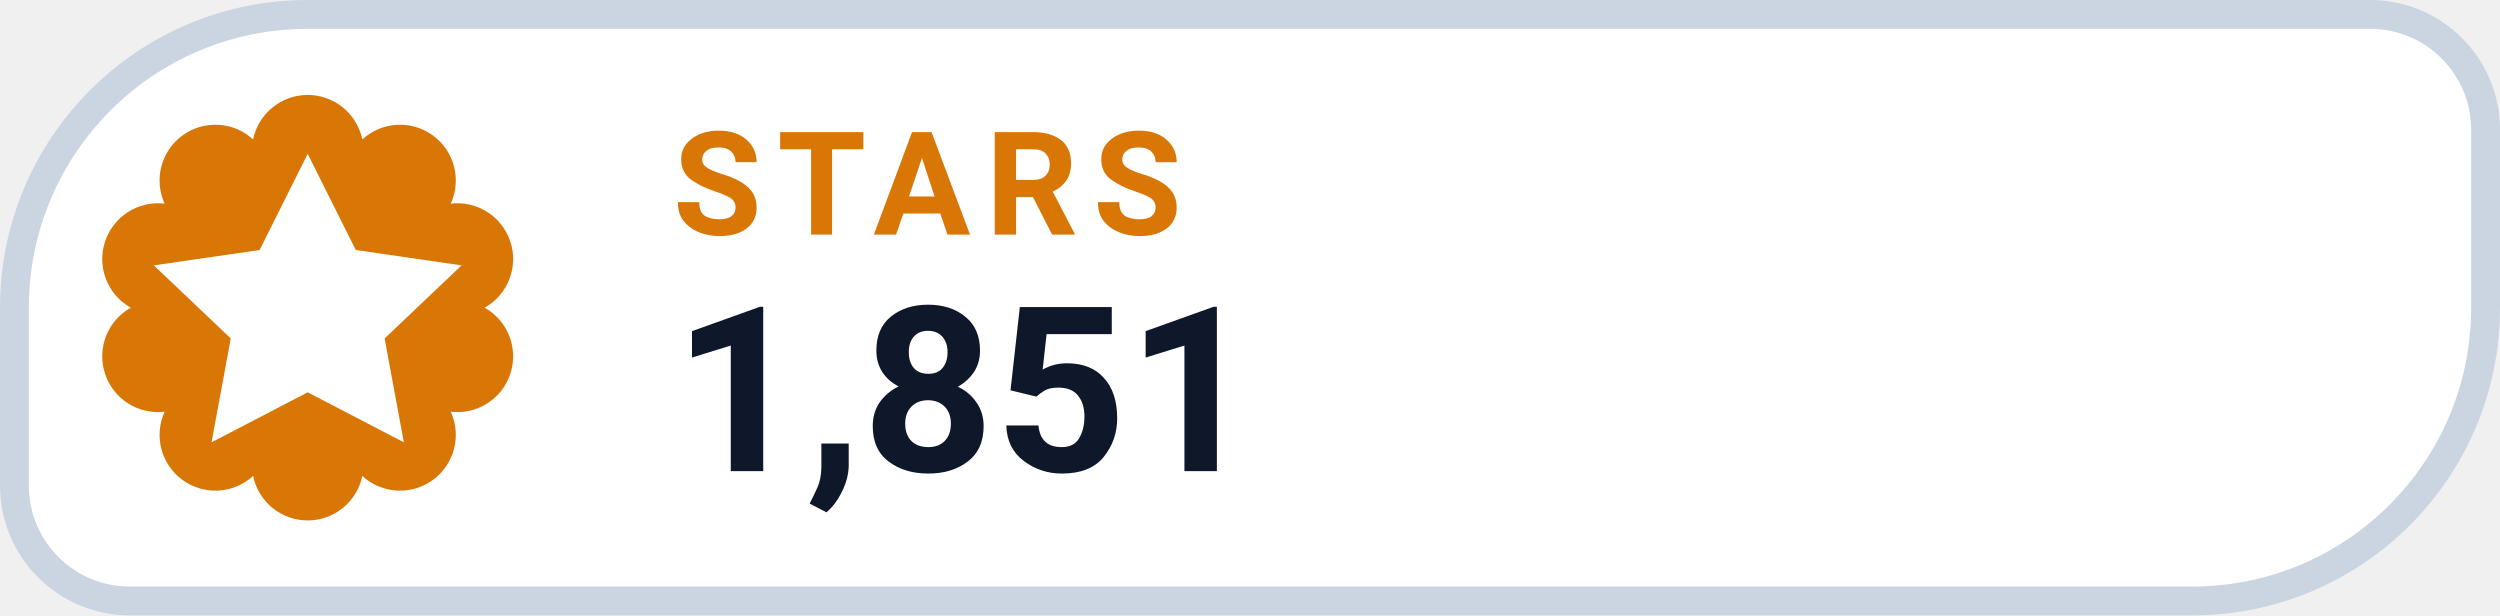
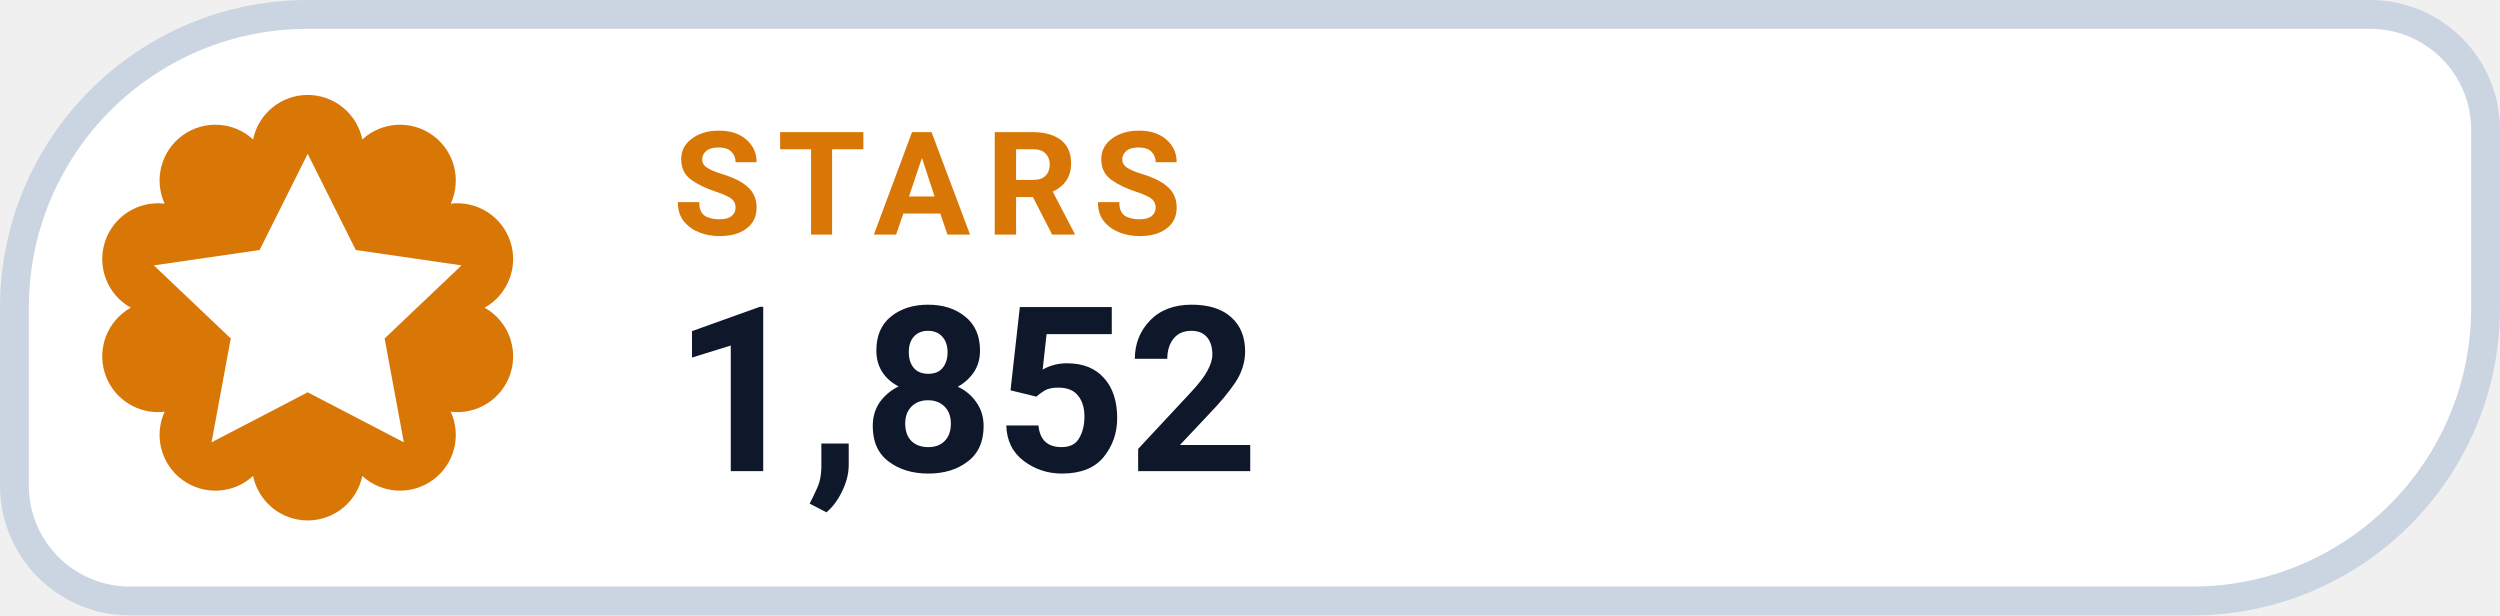
- <svg xmlns="http://www.w3.org/2000/svg" width="130" height="32" viewBox="0 0 130 32" role="img" aria-label="STARS 1,851">
+ <svg xmlns="http://www.w3.org/2000/svg" width="130" height="32" viewBox="0 0 130 32" role="img" aria-label="STARS 1,852">
  <path d="M 16.00 0.75 H 123.25 A 6.00 6.00 0 0 1 129.25 6.75 V 16.00 A 15.25 15.25 0 0 1 114.00 31.25 H 6.75 A 6.00 6.00 0 0 1 0.75 25.25 V 16.00 A 15.25 15.25 0 0 1 16.00 0.75 Z" fill="#FFFFFF" stroke="#CBD5E1" stroke-width="1.5" />
  <path d="M 13.16 7.25 A 2.90 2.90 0 0 1 18.84 7.25 A 2.90 2.90 0 0 1 23.44 10.59 A 2.90 2.90 0 0 1 25.20 16.00 A 2.90 2.90 0 0 1 23.44 21.41 A 2.90 2.90 0 0 1 18.84 24.75 A 2.90 2.90 0 0 1 13.16 24.75 A 2.90 2.90 0 0 1 8.56 21.41 A 2.90 2.90 0 0 1 6.80 16.00 A 2.90 2.90 0 0 1 8.56 10.59 A 2.90 2.90 0 0 1 13.16 7.25 Z" fill="#D97706" />
  <g transform="translate(16 16)" style="color:#FFFFFF;">
    <path d="M0 -8 l2.5 5 5.5 .8 -4 3.8 1 5.4 -5 -2.6 -5 2.6 1 -5.4 -4 -3.8 5.5 -.8 Z" fill="currentColor" />
  </g>
  <text x="35" y="12.2" fill="#D97706" font-family="-apple-system,BlinkMacSystemFont,'Segoe UI',Roboto,Helvetica,Arial,sans-serif" font-size="7.5" font-weight="700" letter-spacing=".8">STARS</text>
-   <text x="35" y="24.5" fill="#0F172A" font-family="-apple-system,BlinkMacSystemFont,'Segoe UI',Roboto,Helvetica,Arial,sans-serif" font-size="12" font-weight="750">1,851</text>
+   <text x="35" y="24.5" fill="#0F172A" font-family="-apple-system,BlinkMacSystemFont,'Segoe UI',Roboto,Helvetica,Arial,sans-serif" font-size="12" font-weight="750">1,852</text>
</svg>
